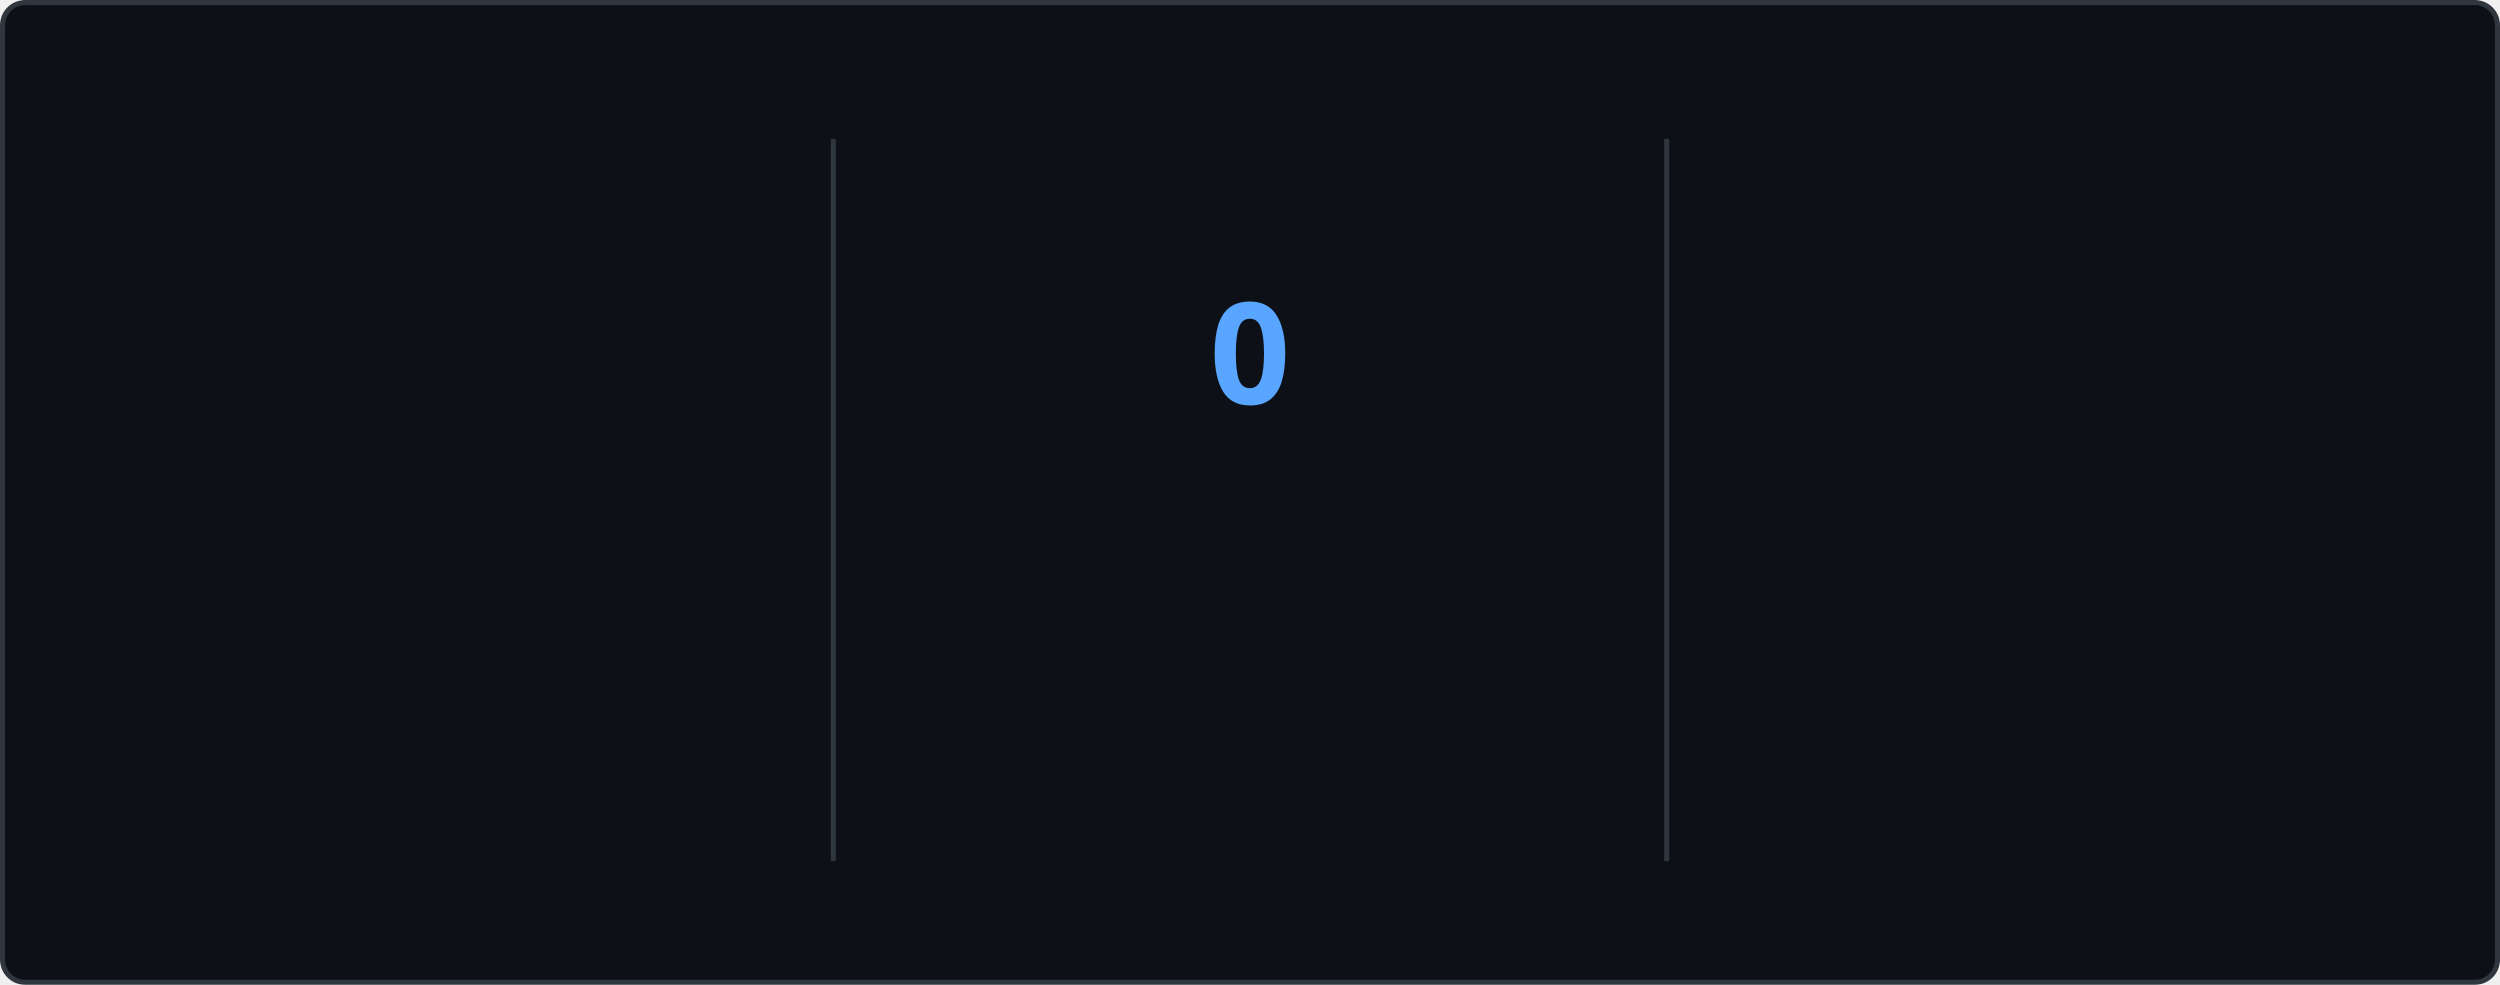
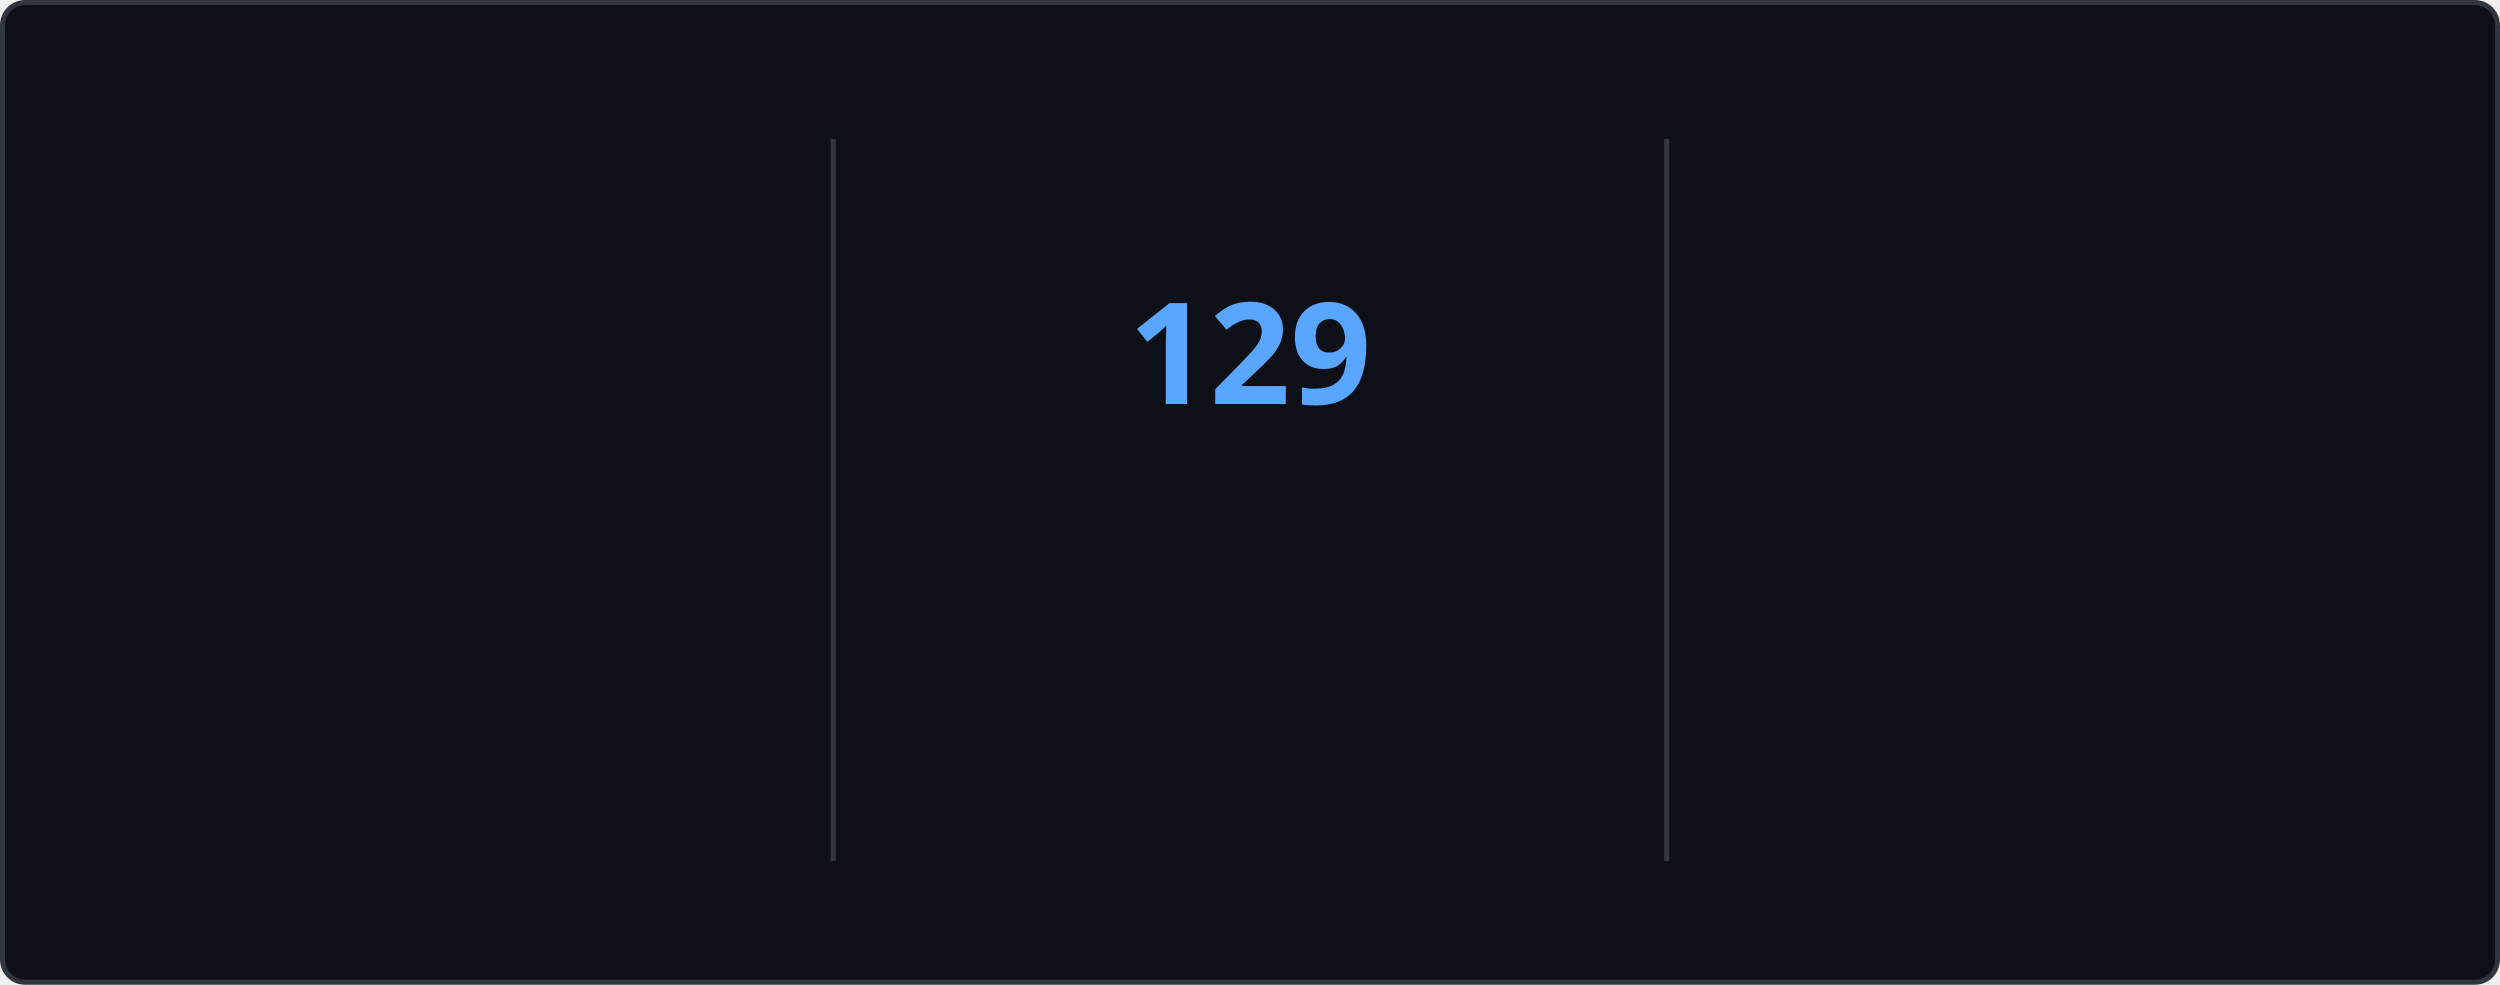
<svg xmlns="http://www.w3.org/2000/svg" style="isolation: isolate" viewBox="0 0 495 195" width="495px" height="195px" direction="ltr">
  <style>
    @keyframes currstreak {
      0% { font-size: 3px; opacity: 0.2; }
      80% { font-size: 34px; opacity: 1; }
      100% { font-size: 28px; opacity: 1; }
    }
    @keyframes fadein {
      0% { opacity: 0; }
      100% { opacity: 1; }
    }
    .big-number {
      font-family: "Segoe UI", Ubuntu, sans-serif;
      font-weight: 700;
      font-size: 28px;
      fill: #e6edf3;
    }
    .label {
      font-family: "Segoe UI", Ubuntu, sans-serif;
      font-weight: 400;
      font-size: 14px;
      fill: #e6edf3;
    }
    .range-text {
      font-family: "Segoe UI", Ubuntu, sans-serif;
      font-weight: 400;
      font-size: 12px;
      fill: #8b949e;
    }
    .current-streak-num {
      font-family: "Segoe UI", Ubuntu, sans-serif;
      font-weight: 700;
      font-size: 28px;
      fill: #58a6ff;
    }</style>
  <defs>
    <clipPath id="outer_rectangle">
      <rect width="495" height="195" rx="4.5" />
    </clipPath>
    <mask id="mask_out_ring_behind_fire">
      <rect width="495" height="195" fill="white" />
      <ellipse id="mask-ellipse" cx="247.5" cy="32" rx="13" ry="18" fill="black" />
    </mask>
  </defs>
  <g clip-path="url(#outer_rectangle)">
    <g style="isolation: isolate">
      <rect fill="#0d1117" rx="4.5" x="0.5" y="0.5" width="494" height="194" stroke="#30363d" />
    </g>
    <g style="isolation: isolate">
      <line x1="165" y1="28" x2="165" y2="170" vector-effect="non-scaling-stroke" stroke-width="1" stroke="#30363d" stroke-linejoin="miter" stroke-linecap="square" stroke-miterlimit="3" />
      <line x1="330" y1="28" x2="330" y2="170" vector-effect="non-scaling-stroke" stroke-width="1" stroke="#30363d" stroke-linejoin="miter" stroke-linecap="square" stroke-miterlimit="3" />
    </g>
    <g style="isolation: isolate">
      <g transform="translate(82.5, 48)">
        <text x="0" y="32" stroke-width="0" text-anchor="middle" class="big-number" style="opacity: 0; animation: fadein 0.5s linear forwards 0.6s">
            7.3K
          </text>
      </g>
      <g transform="translate(82.5, 84)">
        <text x="0" y="32" stroke-width="0" text-anchor="middle" class="label" style="opacity: 0; animation: fadein 0.5s linear forwards 0.7s">
            Total Contributions
          </text>
      </g>
      <g transform="translate(82.5, 114)">
        <text x="0" y="32" stroke-width="0" text-anchor="middle" class="range-text" style="opacity: 0; animation: fadein 0.5s linear forwards 0.8s">
            Nov 16 - Present
          </text>
      </g>
    </g>
    <g style="isolation: isolate">
      <g mask="url(#mask_out_ring_behind_fire)">
        <circle cx="247.5" cy="71" r="40" fill="none" stroke="#e6edf3" stroke-width="5" style="opacity: 0; animation: fadein 0.5s linear forwards 0.4s" />
      </g>
      <g transform="translate(247.5, 19.5)" stroke-opacity="0" style="opacity: 0; animation: fadein 0.5s linear forwards 0.6s">
        <path d="M -12 -0.5 L 15 -0.5 L 15 23.5 L -12 23.5 L -12 -0.5 Z" fill="none" />
        <path d="M 1.5 0.67 C 1.5 0.67 2.24 3.32 2.24 5.47 C 2.24 7.53 0.89 9.2 -1.17 9.2 C -3.23 9.2 -4.79 7.53 -4.79 5.47 L -4.76 5.11 C -6.78 7.51 -8 10.62 -8 13.99 C -8 18.41 -4.42 22 0 22 C 4.42 22 8 18.41 8 13.99 C 8 8.6 5.41 3.79 1.5 0.67 Z M -0.29 19 C -2.07 19 -3.51 17.6 -3.51 15.86 C -3.51 14.24 -2.46 13.1 -0.7 12.74 C 1.07 12.38 2.9 11.53 3.92 10.16 C 4.31 11.45 4.51 12.81 4.51 14.2 C 4.51 16.85 2.36 19 -0.29 19 Z" fill="#e6edf3" stroke-opacity="0" />
      </g>
      <g transform="translate(247.5, 48)">
        <text x="0" y="32" stroke-width="0" text-anchor="middle" class="current-streak-num" style="animation: currstreak 0.6s linear forwards">
-             0
+             129
          </text>
      </g>
      <g transform="translate(247.5, 108)">
        <text x="0" y="32" stroke-width="0" text-anchor="middle" class="label" style="opacity: 0; animation: fadein 0.5s linear forwards 0.9s">
            Current Streak
          </text>
      </g>
      <g transform="translate(247.5, 145)">
        <text x="0" y="21" stroke-width="0" text-anchor="middle" class="range-text" style="opacity: 0; animation: fadein 0.5s linear forwards 0.9s">
-             0 days
+             Jul 12 - Nov 17
          </text>
      </g>
    </g>
    <g style="isolation: isolate">
      <g transform="translate(412.5, 48)">
        <text x="0" y="32" stroke-width="0" text-anchor="middle" class="big-number" style="opacity: 0; animation: fadein 0.5s linear forwards 1.2s">
-             128
+             129
          </text>
      </g>
      <g transform="translate(412.5, 84)">
        <text x="0" y="32" stroke-width="0" text-anchor="middle" class="label" style="opacity: 0; animation: fadein 0.5s linear forwards 1.3s">
            Longest Streak
          </text>
      </g>
      <g transform="translate(412.5, 114)">
        <text x="0" y="32" stroke-width="0" text-anchor="middle" class="range-text" style="opacity: 0; animation: fadein 0.5s linear forwards 1.4s">
-             Jul 12 - Nov 16
+             Jul 12 - Nov 17
          </text>
      </g>
    </g>
  </g>
</svg>
